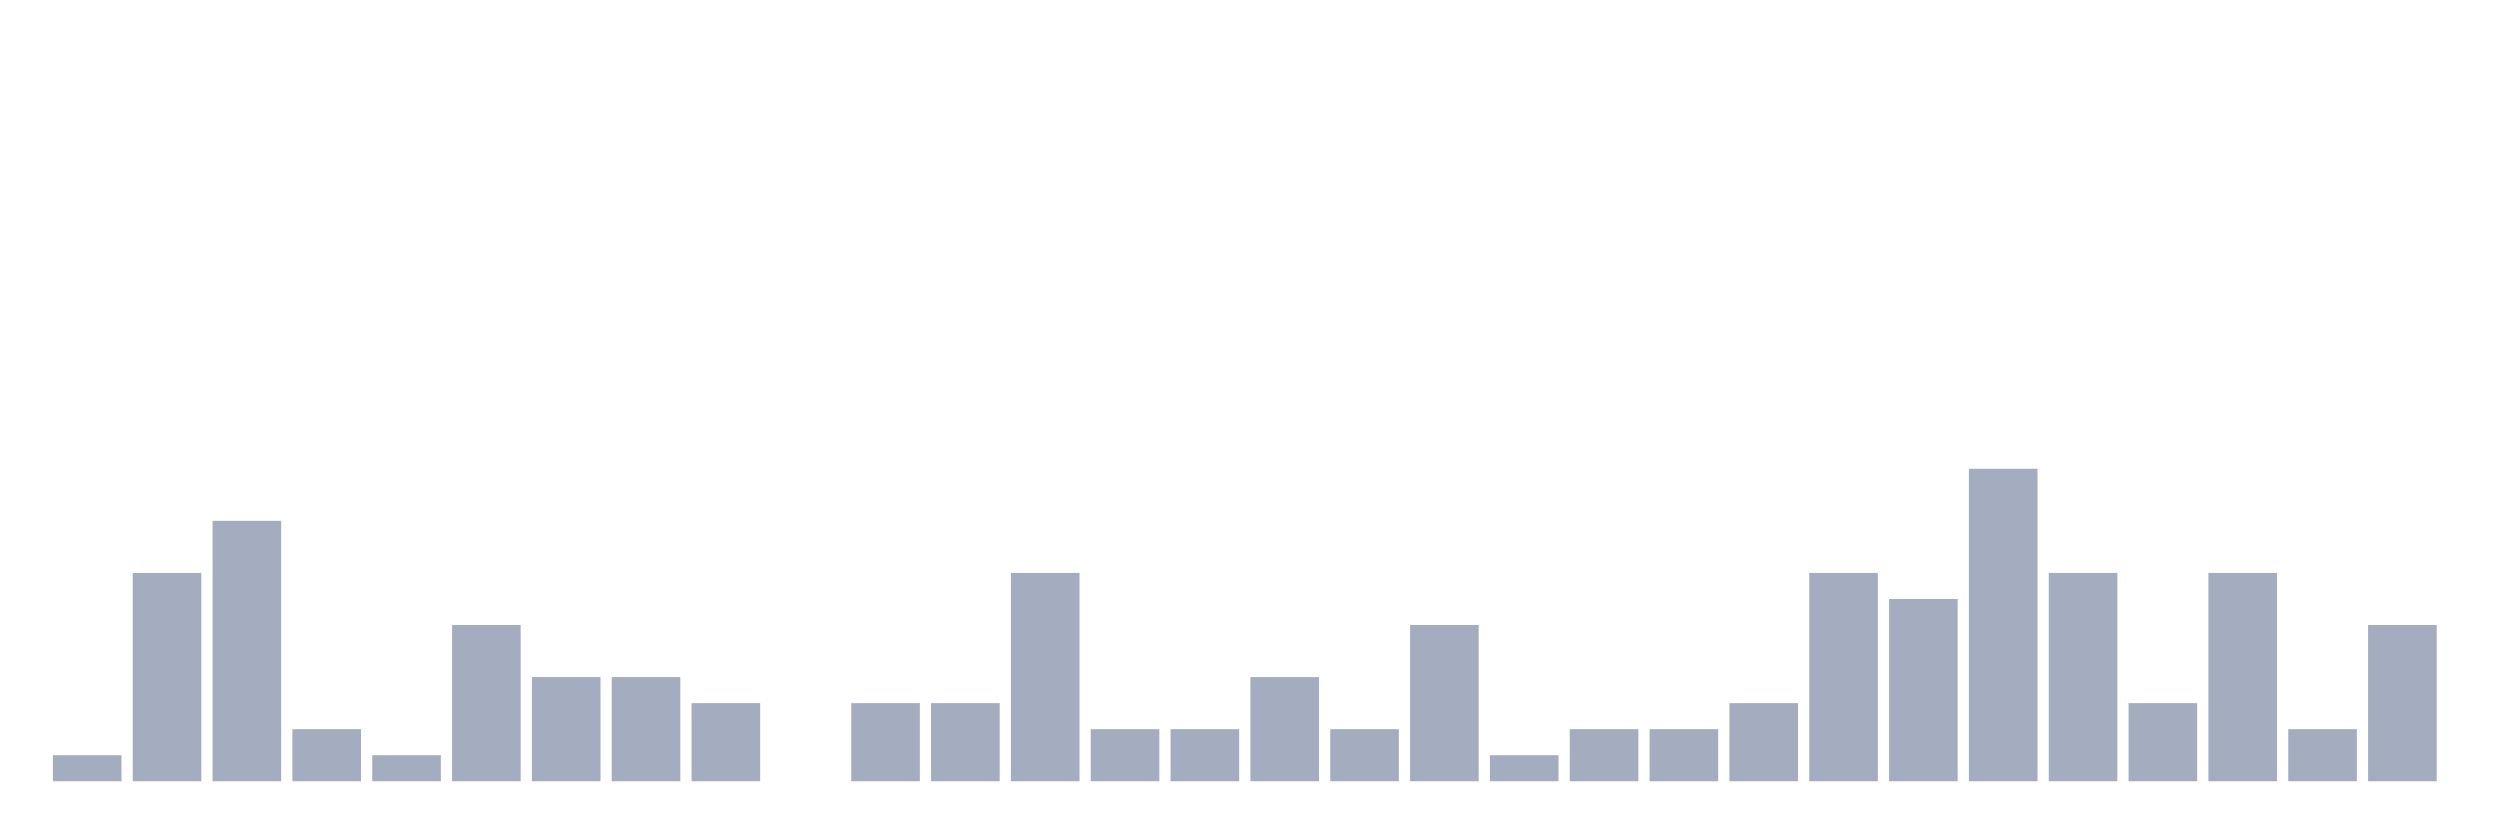
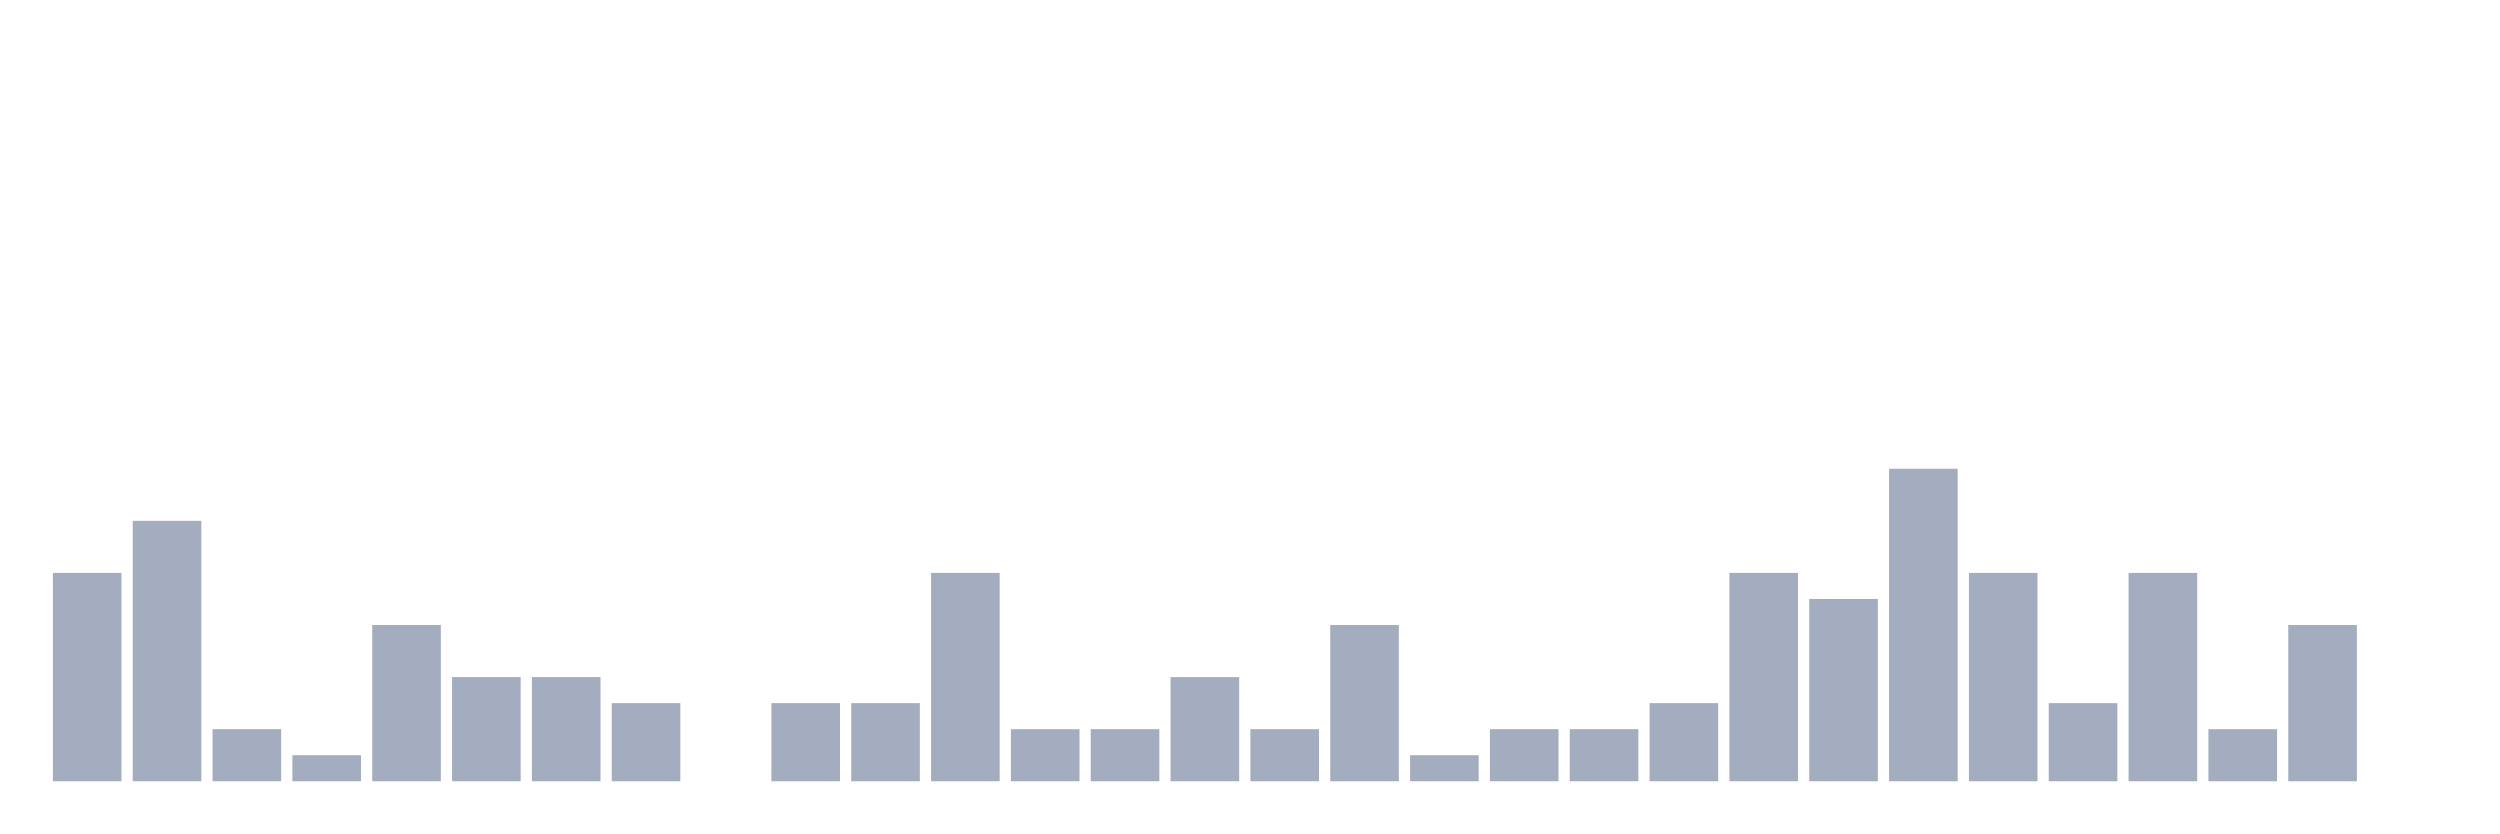
<svg xmlns="http://www.w3.org/2000/svg" viewBox="0 0 480 160">
  <g transform="translate(10,10)">
-     <rect class="bar" x="0.153" width="13.175" y="135" height="5" fill="rgb(164,173,192)" />
-     <rect class="bar" x="15.482" width="13.175" y="100" height="40" fill="rgb(164,173,192)" />
-     <rect class="bar" x="30.81" width="13.175" y="90" height="50" fill="rgb(164,173,192)" />
-     <rect class="bar" x="46.138" width="13.175" y="130" height="10" fill="rgb(164,173,192)" />
-     <rect class="bar" x="61.466" width="13.175" y="135" height="5" fill="rgb(164,173,192)" />
-     <rect class="bar" x="76.794" width="13.175" y="110" height="30" fill="rgb(164,173,192)" />
+     <rect class="bar" x="0.153" width="13.175" y="100" height="40" fill="rgb(164,173,192)" />
+     <rect class="bar" x="15.482" width="13.175" y="90" height="50" fill="rgb(164,173,192)" />
+     <rect class="bar" x="30.81" width="13.175" y="130" height="10" fill="rgb(164,173,192)" />
+     <rect class="bar" x="46.138" width="13.175" y="135" height="5" fill="rgb(164,173,192)" />
+     <rect class="bar" x="61.466" width="13.175" y="110" height="30" fill="rgb(164,173,192)" />
+     <rect class="bar" x="76.794" width="13.175" y="120" height="20" fill="rgb(164,173,192)" />
    <rect class="bar" x="92.123" width="13.175" y="120" height="20" fill="rgb(164,173,192)" />
-     <rect class="bar" x="107.451" width="13.175" y="120" height="20" fill="rgb(164,173,192)" />
-     <rect class="bar" x="122.779" width="13.175" y="125" height="15" fill="rgb(164,173,192)" />
-     <rect class="bar" x="138.107" width="13.175" y="140" height="0" fill="rgb(164,173,192)" />
+     <rect class="bar" x="107.451" width="13.175" y="125" height="15" fill="rgb(164,173,192)" />
+     <rect class="bar" x="122.779" width="13.175" y="140" height="0" fill="rgb(164,173,192)" />
+     <rect class="bar" x="138.107" width="13.175" y="125" height="15" fill="rgb(164,173,192)" />
    <rect class="bar" x="153.436" width="13.175" y="125" height="15" fill="rgb(164,173,192)" />
-     <rect class="bar" x="168.764" width="13.175" y="125" height="15" fill="rgb(164,173,192)" />
-     <rect class="bar" x="184.092" width="13.175" y="100" height="40" fill="rgb(164,173,192)" />
+     <rect class="bar" x="168.764" width="13.175" y="100" height="40" fill="rgb(164,173,192)" />
+     <rect class="bar" x="184.092" width="13.175" y="130" height="10" fill="rgb(164,173,192)" />
    <rect class="bar" x="199.42" width="13.175" y="130" height="10" fill="rgb(164,173,192)" />
-     <rect class="bar" x="214.748" width="13.175" y="130" height="10" fill="rgb(164,173,192)" />
-     <rect class="bar" x="230.077" width="13.175" y="120" height="20" fill="rgb(164,173,192)" />
-     <rect class="bar" x="245.405" width="13.175" y="130" height="10" fill="rgb(164,173,192)" />
-     <rect class="bar" x="260.733" width="13.175" y="110" height="30" fill="rgb(164,173,192)" />
-     <rect class="bar" x="276.061" width="13.175" y="135" height="5" fill="rgb(164,173,192)" />
+     <rect class="bar" x="214.748" width="13.175" y="120" height="20" fill="rgb(164,173,192)" />
+     <rect class="bar" x="230.077" width="13.175" y="130" height="10" fill="rgb(164,173,192)" />
+     <rect class="bar" x="245.405" width="13.175" y="110" height="30" fill="rgb(164,173,192)" />
+     <rect class="bar" x="260.733" width="13.175" y="135" height="5" fill="rgb(164,173,192)" />
+     <rect class="bar" x="276.061" width="13.175" y="130" height="10" fill="rgb(164,173,192)" />
    <rect class="bar" x="291.39" width="13.175" y="130" height="10" fill="rgb(164,173,192)" />
-     <rect class="bar" x="306.718" width="13.175" y="130" height="10" fill="rgb(164,173,192)" />
-     <rect class="bar" x="322.046" width="13.175" y="125" height="15" fill="rgb(164,173,192)" />
-     <rect class="bar" x="337.374" width="13.175" y="100" height="40" fill="rgb(164,173,192)" />
-     <rect class="bar" x="352.702" width="13.175" y="105" height="35" fill="rgb(164,173,192)" />
-     <rect class="bar" x="368.031" width="13.175" y="80" height="60" fill="rgb(164,173,192)" />
-     <rect class="bar" x="383.359" width="13.175" y="100" height="40" fill="rgb(164,173,192)" />
-     <rect class="bar" x="398.687" width="13.175" y="125" height="15" fill="rgb(164,173,192)" />
-     <rect class="bar" x="414.015" width="13.175" y="100" height="40" fill="rgb(164,173,192)" />
-     <rect class="bar" x="429.344" width="13.175" y="130" height="10" fill="rgb(164,173,192)" />
-     <rect class="bar" x="444.672" width="13.175" y="110" height="30" fill="rgb(164,173,192)" />
+     <rect class="bar" x="306.718" width="13.175" y="125" height="15" fill="rgb(164,173,192)" />
+     <rect class="bar" x="322.046" width="13.175" y="100" height="40" fill="rgb(164,173,192)" />
+     <rect class="bar" x="337.374" width="13.175" y="105" height="35" fill="rgb(164,173,192)" />
+     <rect class="bar" x="352.702" width="13.175" y="80" height="60" fill="rgb(164,173,192)" />
+     <rect class="bar" x="368.031" width="13.175" y="100" height="40" fill="rgb(164,173,192)" />
+     <rect class="bar" x="383.359" width="13.175" y="125" height="15" fill="rgb(164,173,192)" />
+     <rect class="bar" x="398.687" width="13.175" y="100" height="40" fill="rgb(164,173,192)" />
+     <rect class="bar" x="414.015" width="13.175" y="130" height="10" fill="rgb(164,173,192)" />
+     <rect class="bar" x="429.344" width="13.175" y="110" height="30" fill="rgb(164,173,192)" />
+     <rect class="bar" x="444.672" width="13.175" y="140" height="0" fill="rgb(164,173,192)" />
  </g>
</svg>
